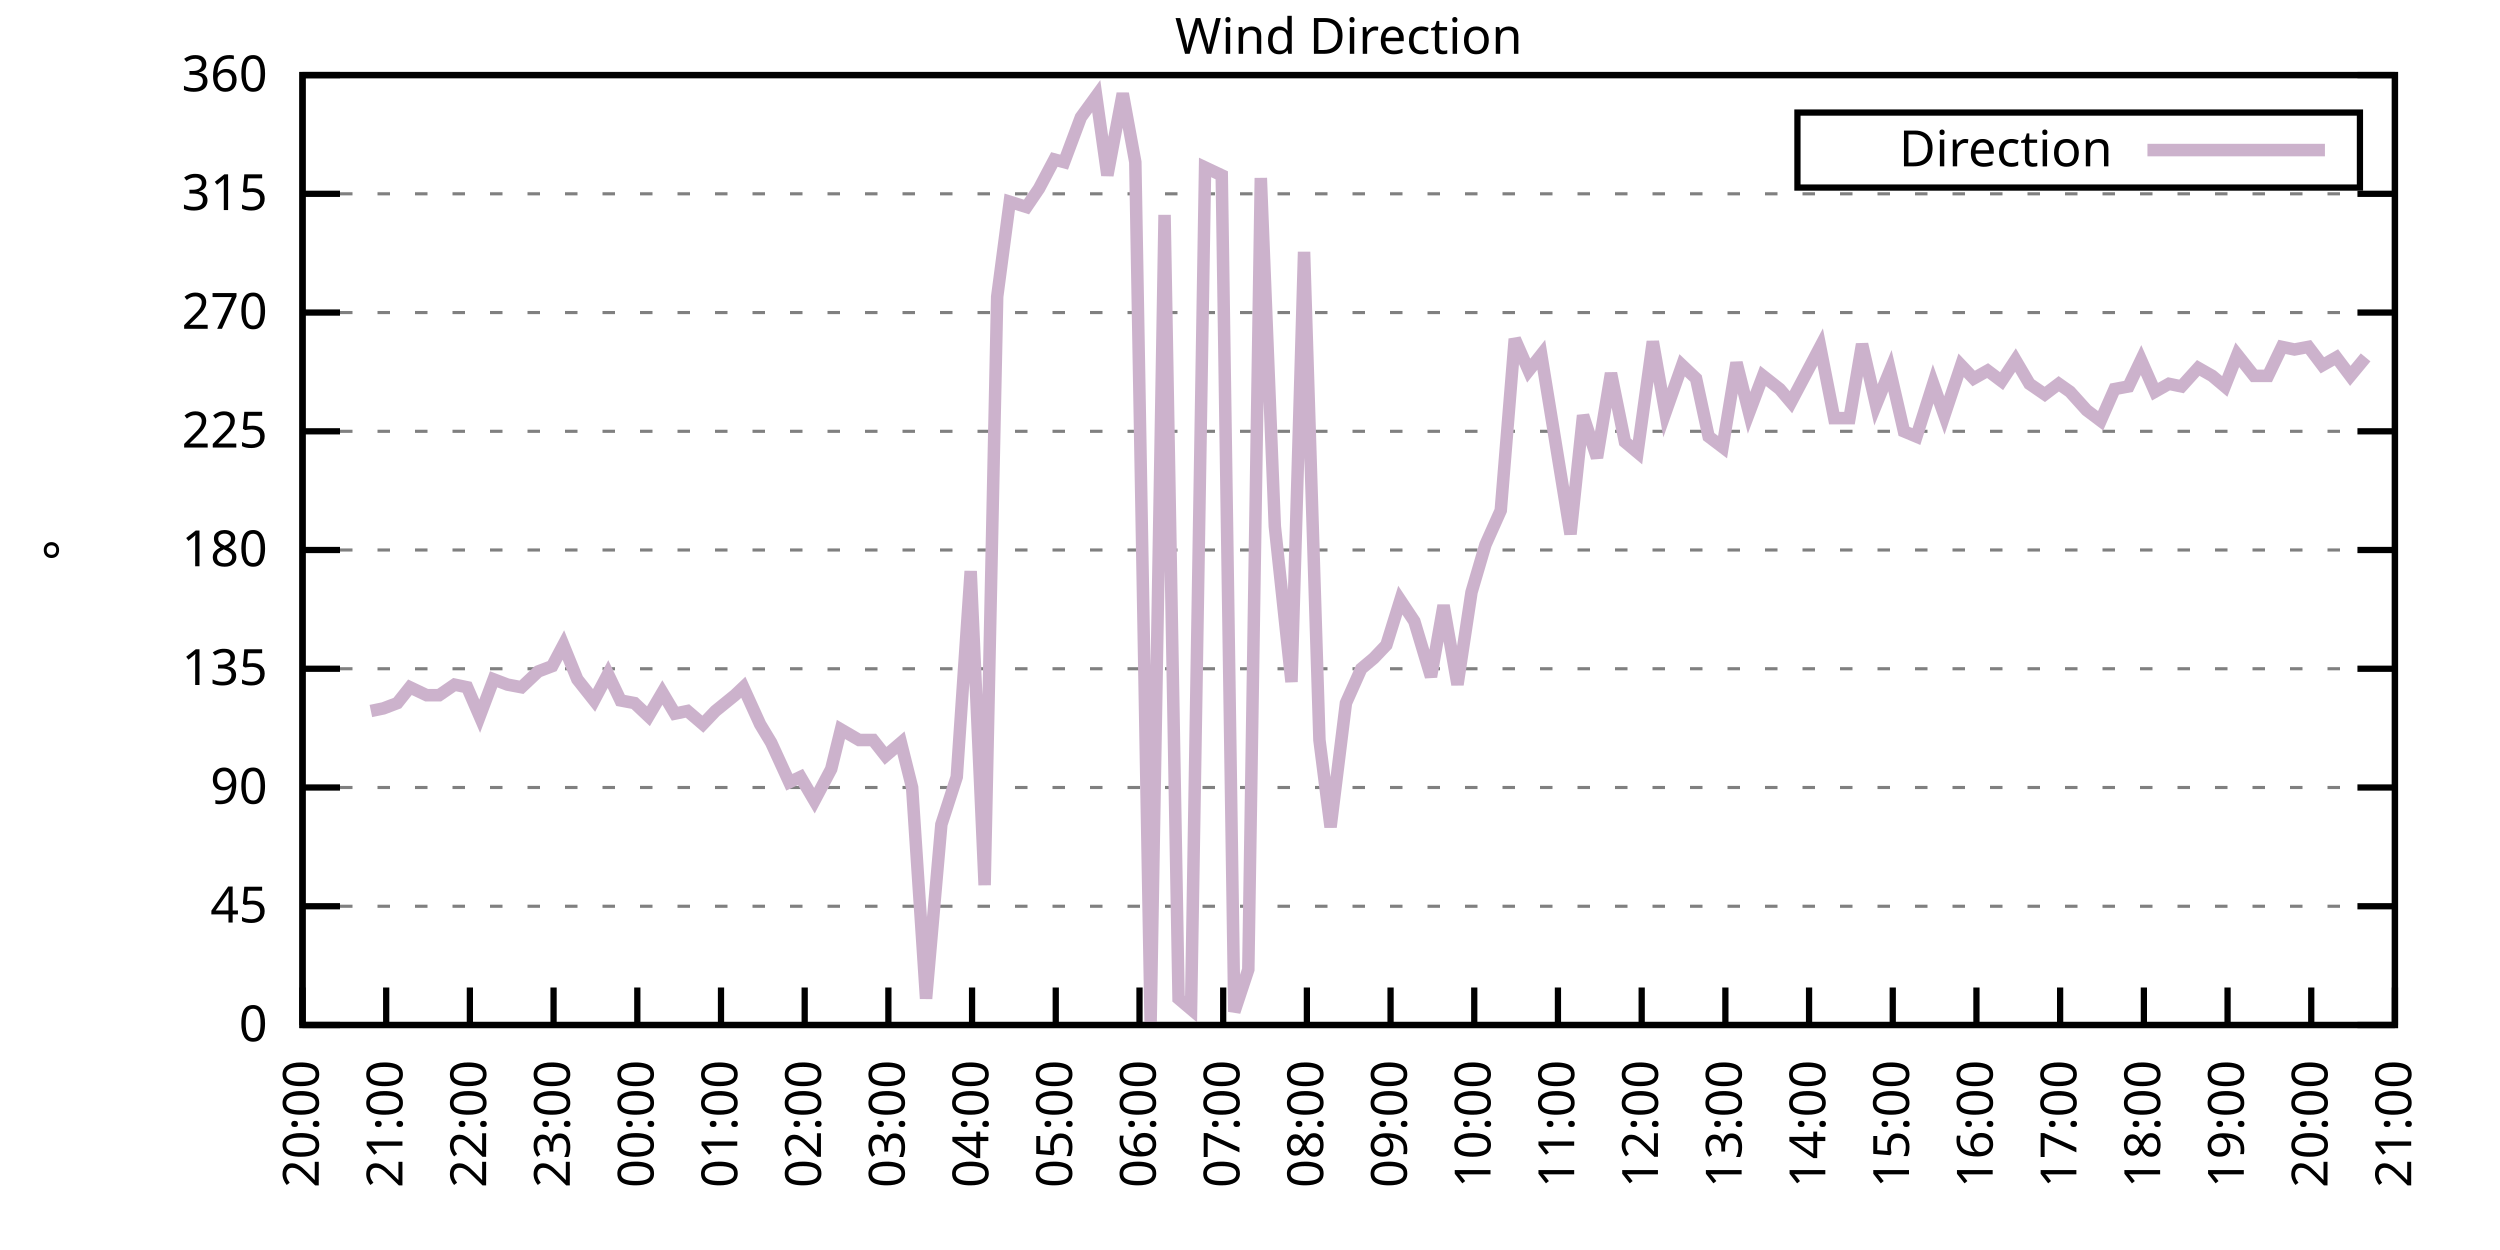
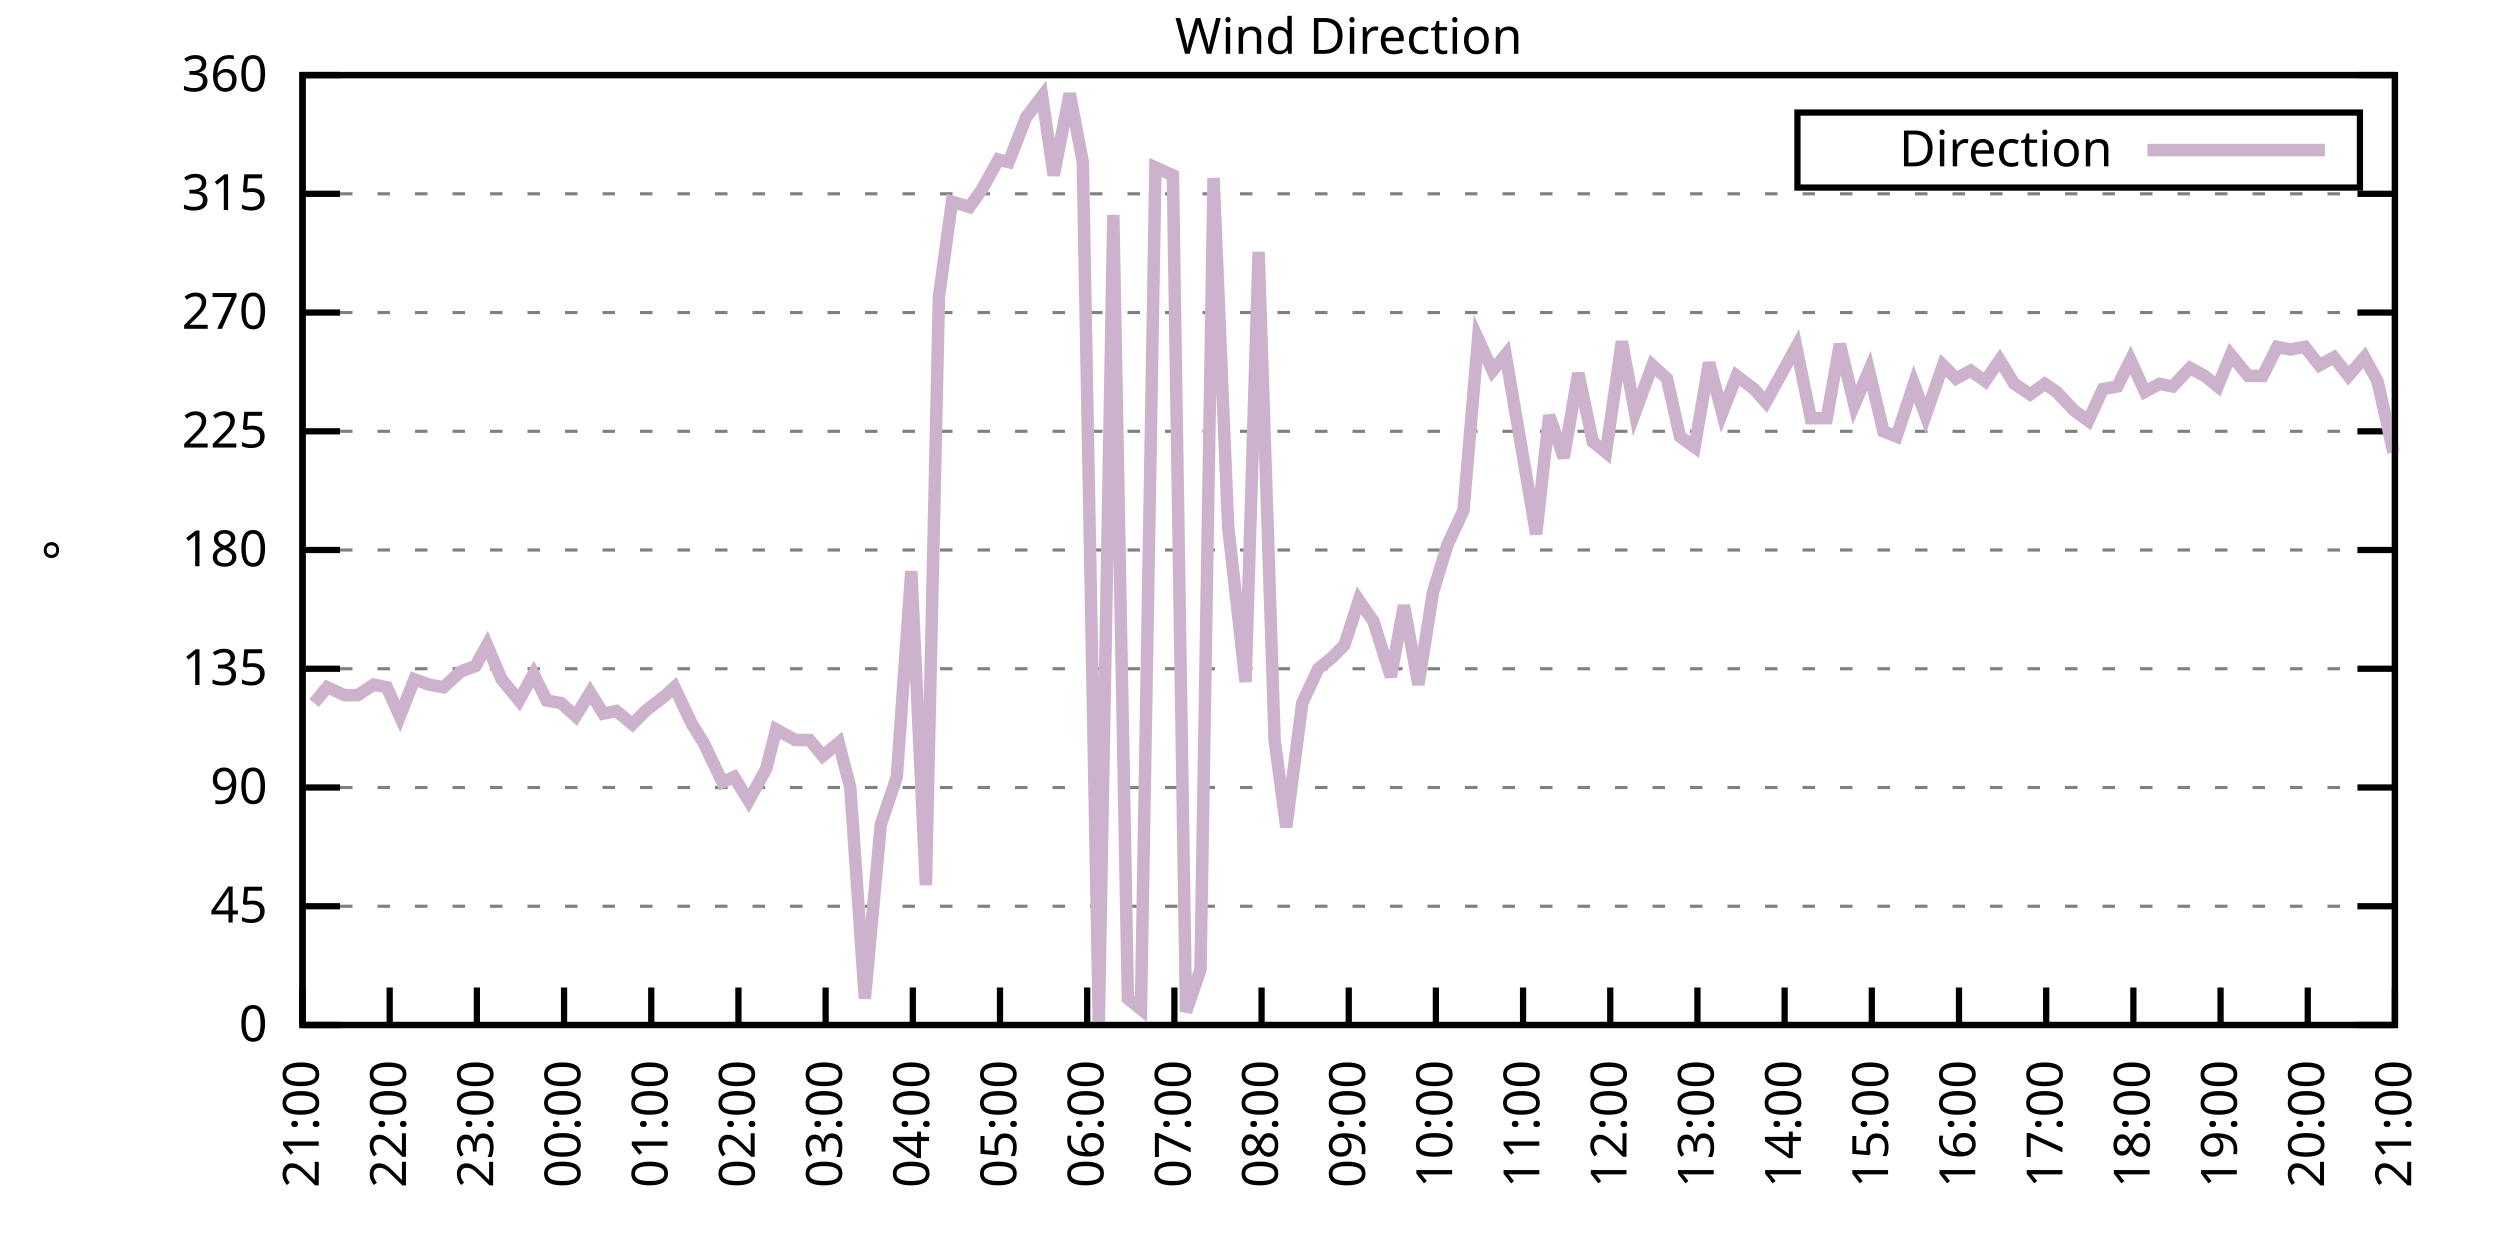
<svg xmlns="http://www.w3.org/2000/svg" xmlns:xlink="http://www.w3.org/1999/xlink" width="400" height="200" viewBox="0 0 400 200">
  <g id="gnuplot_canvas">
    <rect x="0" y="0" width="400" height="200" fill="none" />
    <defs>
      <circle id="gpDot" r="0.5" stroke-width="0.5" stroke="currentColor" />
      <path id="gpPt0" stroke-width="0.333" stroke="currentColor" d="M-1,0 h2 M0,-1 v2" />
      <path id="gpPt1" stroke-width="0.333" stroke="currentColor" d="M-1,-1 L1,1 M1,-1 L-1,1" />
      <path id="gpPt2" stroke-width="0.333" stroke="currentColor" d="M-1,0 L1,0 M0,-1 L0,1 M-1,-1 L1,1 M-1,1 L1,-1" />
      <rect id="gpPt3" stroke-width="0.333" stroke="currentColor" x="-1" y="-1" width="2" height="2" />
      <rect id="gpPt4" stroke-width="0.333" stroke="currentColor" fill="currentColor" x="-1" y="-1" width="2" height="2" />
      <circle id="gpPt5" stroke-width="0.333" stroke="currentColor" cx="0" cy="0" r="1" />
      <use xlink:href="#gpPt5" id="gpPt6" fill="currentColor" stroke="none" />
      <path id="gpPt7" stroke-width="0.333" stroke="currentColor" d="M0,-1.33 L-1.33,0.67 L1.33,0.67 z" />
      <use xlink:href="#gpPt7" id="gpPt8" fill="currentColor" stroke="none" />
      <use xlink:href="#gpPt7" id="gpPt9" stroke="currentColor" transform="rotate(180)" />
      <use xlink:href="#gpPt9" id="gpPt10" fill="currentColor" stroke="none" />
      <use xlink:href="#gpPt3" id="gpPt11" stroke="currentColor" transform="rotate(45)" />
      <use xlink:href="#gpPt11" id="gpPt12" fill="currentColor" stroke="none" />
      <path id="gpPt13" stroke-width="0.333" stroke="currentColor" d="M0,1.330 L1.265,0.411 L0.782,-1.067 L-0.782,-1.076 L-1.265,0.411 z" />
      <use xlink:href="#gpPt13" id="gpPt14" fill="currentColor" stroke="none" />
      <filter id="textbox" filterUnits="objectBoundingBox" x="0" y="0" height="1" width="1">
        <feFlood flood-color="white" flood-opacity="1" result="bgnd" />
        <feComposite in="SourceGraphic" in2="bgnd" operator="atop" />
      </filter>
      <filter id="greybox" filterUnits="objectBoundingBox" x="0" y="0" height="1" width="1">
        <feFlood flood-color="lightgrey" flood-opacity="1" result="grey" />
        <feComposite in="SourceGraphic" in2="grey" operator="atop" />
      </filter>
    </defs>
    <g fill="none" color="white" stroke="currentColor" stroke-width="1.00" stroke-linecap="butt" stroke-linejoin="miter">
</g>
    <g fill="none" color="black" stroke="currentColor" stroke-width="1.00" stroke-linecap="butt" stroke-linejoin="miter">
      <g stroke="none" shape-rendering="crispEdges">
        <polygon fill="rgb(255, 255, 255)" points="48.40,164.00 383.18,164.00 383.18,12.02 48.40,12.02 " />
      </g>
    </g>
    <g fill="none" color="black" stroke="currentColor" stroke-width="1.00" stroke-linecap="butt" stroke-linejoin="miter">
</g>
    <g fill="none" color="black" stroke="black" stroke-width="0.50" stroke-linecap="butt" stroke-linejoin="miter">
</g>
    <g fill="none" color="gray" stroke="currentColor" stroke-width="0.50" stroke-linecap="butt" stroke-linejoin="miter">
      <path stroke="gray" stroke-dasharray="2,4" class="gridline" d="M48.40,164.00 L383.19,164.00  " />
    </g>
    <g fill="none" color="gray" stroke="gray" stroke-width="1.00" stroke-linecap="butt" stroke-linejoin="miter">
</g>
    <g fill="none" color="black" stroke="currentColor" stroke-width="1.00" stroke-linecap="butt" stroke-linejoin="miter">
      <path stroke="black" d="M48.40,164.00 L54.40,164.00 M383.19,164.00 L377.19,164.00  " />
      <g transform="translate(42.80,166.60)" stroke="none" fill="black" font-family="Sans" font-size="8.00" text-anchor="end">
        <text>
          <tspan font-family="Sans"> 0</tspan>
        </text>
      </g>
    </g>
    <g fill="none" color="black" stroke="currentColor" stroke-width="1.00" stroke-linecap="butt" stroke-linejoin="miter">
</g>
    <g fill="none" color="black" stroke="black" stroke-width="0.50" stroke-linecap="butt" stroke-linejoin="miter">
</g>
    <g fill="none" color="gray" stroke="currentColor" stroke-width="0.50" stroke-linecap="butt" stroke-linejoin="miter">
      <path stroke="gray" stroke-dasharray="2,4" class="gridline" d="M48.40,145.00 L383.19,145.00  " />
    </g>
    <g fill="none" color="gray" stroke="gray" stroke-width="1.00" stroke-linecap="butt" stroke-linejoin="miter">
</g>
    <g fill="none" color="black" stroke="currentColor" stroke-width="1.00" stroke-linecap="butt" stroke-linejoin="miter">
      <path stroke="black" d="M48.40,145.00 L54.40,145.00 M383.19,145.00 L377.19,145.00  " />
      <g transform="translate(42.80,147.60)" stroke="none" fill="black" font-family="Sans" font-size="8.00" text-anchor="end">
        <text>
          <tspan font-family="Sans"> 45</tspan>
        </text>
      </g>
    </g>
    <g fill="none" color="black" stroke="currentColor" stroke-width="1.00" stroke-linecap="butt" stroke-linejoin="miter">
</g>
    <g fill="none" color="black" stroke="black" stroke-width="0.50" stroke-linecap="butt" stroke-linejoin="miter">
</g>
    <g fill="none" color="gray" stroke="currentColor" stroke-width="0.50" stroke-linecap="butt" stroke-linejoin="miter">
      <path stroke="gray" stroke-dasharray="2,4" class="gridline" d="M48.40,126.00 L383.19,126.00  " />
    </g>
    <g fill="none" color="gray" stroke="gray" stroke-width="1.00" stroke-linecap="butt" stroke-linejoin="miter">
</g>
    <g fill="none" color="black" stroke="currentColor" stroke-width="1.00" stroke-linecap="butt" stroke-linejoin="miter">
      <path stroke="black" d="M48.40,126.00 L54.40,126.00 M383.19,126.00 L377.19,126.00  " />
      <g transform="translate(42.80,128.60)" stroke="none" fill="black" font-family="Sans" font-size="8.00" text-anchor="end">
        <text>
          <tspan font-family="Sans"> 90</tspan>
        </text>
      </g>
    </g>
    <g fill="none" color="black" stroke="currentColor" stroke-width="1.00" stroke-linecap="butt" stroke-linejoin="miter">
</g>
    <g fill="none" color="black" stroke="black" stroke-width="0.50" stroke-linecap="butt" stroke-linejoin="miter">
</g>
    <g fill="none" color="gray" stroke="currentColor" stroke-width="0.50" stroke-linecap="butt" stroke-linejoin="miter">
      <path stroke="gray" stroke-dasharray="2,4" class="gridline" d="M48.40,107.00 L383.19,107.00  " />
    </g>
    <g fill="none" color="gray" stroke="gray" stroke-width="1.00" stroke-linecap="butt" stroke-linejoin="miter">
</g>
    <g fill="none" color="black" stroke="currentColor" stroke-width="1.00" stroke-linecap="butt" stroke-linejoin="miter">
      <path stroke="black" d="M48.40,107.00 L54.40,107.00 M383.19,107.00 L377.19,107.00  " />
      <g transform="translate(42.80,109.60)" stroke="none" fill="black" font-family="Sans" font-size="8.00" text-anchor="end">
        <text>
          <tspan font-family="Sans"> 135</tspan>
        </text>
      </g>
    </g>
    <g fill="none" color="black" stroke="currentColor" stroke-width="1.00" stroke-linecap="butt" stroke-linejoin="miter">
</g>
    <g fill="none" color="black" stroke="black" stroke-width="0.50" stroke-linecap="butt" stroke-linejoin="miter">
</g>
    <g fill="none" color="gray" stroke="currentColor" stroke-width="0.50" stroke-linecap="butt" stroke-linejoin="miter">
      <path stroke="gray" stroke-dasharray="2,4" class="gridline" d="M48.40,88.00 L383.19,88.00  " />
    </g>
    <g fill="none" color="gray" stroke="gray" stroke-width="1.00" stroke-linecap="butt" stroke-linejoin="miter">
</g>
    <g fill="none" color="black" stroke="currentColor" stroke-width="1.00" stroke-linecap="butt" stroke-linejoin="miter">
      <path stroke="black" d="M48.40,88.00 L54.40,88.00 M383.19,88.00 L377.19,88.00  " />
      <g transform="translate(42.80,90.60)" stroke="none" fill="black" font-family="Sans" font-size="8.00" text-anchor="end">
        <text>
          <tspan font-family="Sans"> 180</tspan>
        </text>
      </g>
    </g>
    <g fill="none" color="black" stroke="currentColor" stroke-width="1.00" stroke-linecap="butt" stroke-linejoin="miter">
</g>
    <g fill="none" color="black" stroke="black" stroke-width="0.50" stroke-linecap="butt" stroke-linejoin="miter">
</g>
    <g fill="none" color="gray" stroke="currentColor" stroke-width="0.50" stroke-linecap="butt" stroke-linejoin="miter">
      <path stroke="gray" stroke-dasharray="2,4" class="gridline" d="M48.40,69.01 L383.19,69.01  " />
    </g>
    <g fill="none" color="gray" stroke="gray" stroke-width="1.00" stroke-linecap="butt" stroke-linejoin="miter">
</g>
    <g fill="none" color="black" stroke="currentColor" stroke-width="1.00" stroke-linecap="butt" stroke-linejoin="miter">
      <path stroke="black" d="M48.40,69.01 L54.40,69.01 M383.19,69.01 L377.19,69.01  " />
      <g transform="translate(42.80,71.61)" stroke="none" fill="black" font-family="Sans" font-size="8.00" text-anchor="end">
        <text>
          <tspan font-family="Sans"> 225</tspan>
        </text>
      </g>
    </g>
    <g fill="none" color="black" stroke="currentColor" stroke-width="1.00" stroke-linecap="butt" stroke-linejoin="miter">
</g>
    <g fill="none" color="black" stroke="black" stroke-width="0.50" stroke-linecap="butt" stroke-linejoin="miter">
</g>
    <g fill="none" color="gray" stroke="currentColor" stroke-width="0.50" stroke-linecap="butt" stroke-linejoin="miter">
      <path stroke="gray" stroke-dasharray="2,4" class="gridline" d="M48.40,50.01 L383.19,50.01  " />
    </g>
    <g fill="none" color="gray" stroke="gray" stroke-width="1.00" stroke-linecap="butt" stroke-linejoin="miter">
</g>
    <g fill="none" color="black" stroke="currentColor" stroke-width="1.00" stroke-linecap="butt" stroke-linejoin="miter">
      <path stroke="black" d="M48.40,50.01 L54.40,50.01 M383.19,50.01 L377.19,50.01  " />
      <g transform="translate(42.80,52.61)" stroke="none" fill="black" font-family="Sans" font-size="8.00" text-anchor="end">
        <text>
          <tspan font-family="Sans"> 270</tspan>
        </text>
      </g>
    </g>
    <g fill="none" color="black" stroke="currentColor" stroke-width="1.00" stroke-linecap="butt" stroke-linejoin="miter">
</g>
    <g fill="none" color="black" stroke="black" stroke-width="0.50" stroke-linecap="butt" stroke-linejoin="miter">
</g>
    <g fill="none" color="gray" stroke="currentColor" stroke-width="0.50" stroke-linecap="butt" stroke-linejoin="miter">
      <path stroke="gray" stroke-dasharray="2,4" class="gridline" d="M48.40,31.01 L383.19,31.01  " />
    </g>
    <g fill="none" color="gray" stroke="gray" stroke-width="1.00" stroke-linecap="butt" stroke-linejoin="miter">
</g>
    <g fill="none" color="black" stroke="currentColor" stroke-width="1.00" stroke-linecap="butt" stroke-linejoin="miter">
      <path stroke="black" d="M48.40,31.01 L54.40,31.01 M383.19,31.01 L377.19,31.01  " />
      <g transform="translate(42.80,33.61)" stroke="none" fill="black" font-family="Sans" font-size="8.00" text-anchor="end">
        <text>
          <tspan font-family="Sans"> 315</tspan>
        </text>
      </g>
    </g>
    <g fill="none" color="black" stroke="currentColor" stroke-width="1.00" stroke-linecap="butt" stroke-linejoin="miter">
</g>
    <g fill="none" color="black" stroke="black" stroke-width="0.50" stroke-linecap="butt" stroke-linejoin="miter">
</g>
    <g fill="none" color="gray" stroke="currentColor" stroke-width="0.50" stroke-linecap="butt" stroke-linejoin="miter">
      <path stroke="gray" stroke-dasharray="2,4" class="gridline" d="M48.40,12.01 L383.19,12.01  " />
    </g>
    <g fill="none" color="gray" stroke="gray" stroke-width="1.00" stroke-linecap="butt" stroke-linejoin="miter">
</g>
    <g fill="none" color="black" stroke="currentColor" stroke-width="1.00" stroke-linecap="butt" stroke-linejoin="miter">
      <path stroke="black" d="M48.40,12.01 L54.40,12.01 M383.19,12.01 L377.19,12.01  " />
      <g transform="translate(42.80,14.61)" stroke="none" fill="black" font-family="Sans" font-size="8.00" text-anchor="end">
        <text>
          <tspan font-family="Sans"> 360</tspan>
        </text>
      </g>
    </g>
    <g fill="none" color="black" stroke="currentColor" stroke-width="1.00" stroke-linecap="butt" stroke-linejoin="miter">
      <path stroke="black" d="M48.40,164.00 L48.40,158.00  " />
      <g transform="translate(51.00,169.60) rotate(270.00)" stroke="none" fill="black" font-family="Sans" font-size="8.00" text-anchor="end">
        <text>
-           <tspan font-family="Sans">20:00</tspan>
-         </text>
-       </g>
-     </g>
-     <g fill="none" color="black" stroke="currentColor" stroke-width="1.00" stroke-linecap="butt" stroke-linejoin="miter">
-       <path stroke="black" d="M61.79,164.00 L61.79,158.00  " />
-       <g transform="translate(64.39,169.60) rotate(270.00)" stroke="none" fill="black" font-family="Sans" font-size="8.00" text-anchor="end">
-         <text>
          <tspan font-family="Sans">21:00</tspan>
        </text>
      </g>
    </g>
    <g fill="none" color="black" stroke="currentColor" stroke-width="1.00" stroke-linecap="butt" stroke-linejoin="miter">
-       <path stroke="black" d="M75.18,164.00 L75.18,158.00  " />
-       <g transform="translate(77.78,169.60) rotate(270.00)" stroke="none" fill="black" font-family="Sans" font-size="8.00" text-anchor="end">
+       <path stroke="black" d="M62.35,164.00 L62.35,158.00  " />
+       <g transform="translate(64.95,169.60) rotate(270.00)" stroke="none" fill="black" font-family="Sans" font-size="8.00" text-anchor="end">
        <text>
          <tspan font-family="Sans">22:00</tspan>
        </text>
      </g>
    </g>
    <g fill="none" color="black" stroke="currentColor" stroke-width="1.00" stroke-linecap="butt" stroke-linejoin="miter">
-       <path stroke="black" d="M88.57,164.00 L88.57,158.00  " />
-       <g transform="translate(91.17,169.60) rotate(270.00)" stroke="none" fill="black" font-family="Sans" font-size="8.00" text-anchor="end">
+       <path stroke="black" d="M76.30,164.00 L76.30,158.00  " />
+       <g transform="translate(78.90,169.60) rotate(270.00)" stroke="none" fill="black" font-family="Sans" font-size="8.00" text-anchor="end">
        <text>
          <tspan font-family="Sans">23:00</tspan>
        </text>
      </g>
    </g>
    <g fill="none" color="black" stroke="currentColor" stroke-width="1.00" stroke-linecap="butt" stroke-linejoin="miter">
-       <path stroke="black" d="M101.97,164.00 L101.97,158.00  " />
-       <g transform="translate(104.57,169.60) rotate(270.00)" stroke="none" fill="black" font-family="Sans" font-size="8.00" text-anchor="end">
+       <path stroke="black" d="M90.25,164.00 L90.25,158.00  " />
+       <g transform="translate(92.85,169.60) rotate(270.00)" stroke="none" fill="black" font-family="Sans" font-size="8.00" text-anchor="end">
        <text>
          <tspan font-family="Sans">00:00</tspan>
        </text>
      </g>
    </g>
    <g fill="none" color="black" stroke="currentColor" stroke-width="1.00" stroke-linecap="butt" stroke-linejoin="miter">
-       <path stroke="black" d="M115.36,164.00 L115.36,158.00  " />
-       <g transform="translate(117.96,169.60) rotate(270.00)" stroke="none" fill="black" font-family="Sans" font-size="8.00" text-anchor="end">
+       <path stroke="black" d="M104.20,164.00 L104.20,158.00  " />
+       <g transform="translate(106.80,169.60) rotate(270.00)" stroke="none" fill="black" font-family="Sans" font-size="8.00" text-anchor="end">
        <text>
          <tspan font-family="Sans">01:00</tspan>
        </text>
      </g>
    </g>
    <g fill="none" color="black" stroke="currentColor" stroke-width="1.00" stroke-linecap="butt" stroke-linejoin="miter">
-       <path stroke="black" d="M128.75,164.00 L128.75,158.00  " />
-       <g transform="translate(131.35,169.60) rotate(270.00)" stroke="none" fill="black" font-family="Sans" font-size="8.00" text-anchor="end">
+       <path stroke="black" d="M118.15,164.00 L118.15,158.00  " />
+       <g transform="translate(120.75,169.60) rotate(270.00)" stroke="none" fill="black" font-family="Sans" font-size="8.00" text-anchor="end">
        <text>
          <tspan font-family="Sans">02:00</tspan>
        </text>
      </g>
    </g>
    <g fill="none" color="black" stroke="currentColor" stroke-width="1.00" stroke-linecap="butt" stroke-linejoin="miter">
-       <path stroke="black" d="M142.14,164.00 L142.14,158.00  " />
-       <g transform="translate(144.74,169.60) rotate(270.00)" stroke="none" fill="black" font-family="Sans" font-size="8.00" text-anchor="end">
+       <path stroke="black" d="M132.10,164.00 L132.10,158.00  " />
+       <g transform="translate(134.70,169.60) rotate(270.00)" stroke="none" fill="black" font-family="Sans" font-size="8.00" text-anchor="end">
        <text>
          <tspan font-family="Sans">03:00</tspan>
        </text>
      </g>
    </g>
    <g fill="none" color="black" stroke="currentColor" stroke-width="1.00" stroke-linecap="butt" stroke-linejoin="miter">
-       <path stroke="black" d="M155.53,164.00 L155.53,158.00  " />
-       <g transform="translate(158.13,169.60) rotate(270.00)" stroke="none" fill="black" font-family="Sans" font-size="8.00" text-anchor="end">
+       <path stroke="black" d="M146.05,164.00 L146.05,158.00  " />
+       <g transform="translate(148.65,169.60) rotate(270.00)" stroke="none" fill="black" font-family="Sans" font-size="8.00" text-anchor="end">
        <text>
          <tspan font-family="Sans">04:00</tspan>
        </text>
      </g>
    </g>
    <g fill="none" color="black" stroke="currentColor" stroke-width="1.00" stroke-linecap="butt" stroke-linejoin="miter">
-       <path stroke="black" d="M168.92,164.00 L168.92,158.00  " />
-       <g transform="translate(171.52,169.60) rotate(270.00)" stroke="none" fill="black" font-family="Sans" font-size="8.00" text-anchor="end">
+       <path stroke="black" d="M160.00,164.00 L160.00,158.00  " />
+       <g transform="translate(162.60,169.60) rotate(270.00)" stroke="none" fill="black" font-family="Sans" font-size="8.00" text-anchor="end">
        <text>
          <tspan font-family="Sans">05:00</tspan>
        </text>
      </g>
    </g>
    <g fill="none" color="black" stroke="currentColor" stroke-width="1.00" stroke-linecap="butt" stroke-linejoin="miter">
-       <path stroke="black" d="M182.32,164.00 L182.32,158.00  " />
-       <g transform="translate(184.92,169.60) rotate(270.00)" stroke="none" fill="black" font-family="Sans" font-size="8.00" text-anchor="end">
+       <path stroke="black" d="M173.95,164.00 L173.95,158.00  " />
+       <g transform="translate(176.55,169.60) rotate(270.00)" stroke="none" fill="black" font-family="Sans" font-size="8.00" text-anchor="end">
        <text>
          <tspan font-family="Sans">06:00</tspan>
        </text>
      </g>
    </g>
    <g fill="none" color="black" stroke="currentColor" stroke-width="1.00" stroke-linecap="butt" stroke-linejoin="miter">
-       <path stroke="black" d="M195.71,164.00 L195.71,158.00  " />
-       <g transform="translate(198.31,169.60) rotate(270.00)" stroke="none" fill="black" font-family="Sans" font-size="8.00" text-anchor="end">
+       <path stroke="black" d="M187.90,164.00 L187.90,158.00  " />
+       <g transform="translate(190.50,169.60) rotate(270.00)" stroke="none" fill="black" font-family="Sans" font-size="8.00" text-anchor="end">
        <text>
          <tspan font-family="Sans">07:00</tspan>
        </text>
      </g>
    </g>
    <g fill="none" color="black" stroke="currentColor" stroke-width="1.00" stroke-linecap="butt" stroke-linejoin="miter">
-       <path stroke="black" d="M209.10,164.00 L209.10,158.00  " />
-       <g transform="translate(211.70,169.60) rotate(270.00)" stroke="none" fill="black" font-family="Sans" font-size="8.00" text-anchor="end">
+       <path stroke="black" d="M201.85,164.00 L201.85,158.00  " />
+       <g transform="translate(204.45,169.60) rotate(270.00)" stroke="none" fill="black" font-family="Sans" font-size="8.00" text-anchor="end">
        <text>
          <tspan font-family="Sans">08:00</tspan>
        </text>
      </g>
    </g>
    <g fill="none" color="black" stroke="currentColor" stroke-width="1.00" stroke-linecap="butt" stroke-linejoin="miter">
-       <path stroke="black" d="M222.49,164.00 L222.49,158.00  " />
-       <g transform="translate(225.09,169.60) rotate(270.00)" stroke="none" fill="black" font-family="Sans" font-size="8.00" text-anchor="end">
+       <path stroke="black" d="M215.80,164.00 L215.80,158.00  " />
+       <g transform="translate(218.40,169.60) rotate(270.00)" stroke="none" fill="black" font-family="Sans" font-size="8.00" text-anchor="end">
        <text>
          <tspan font-family="Sans">09:00</tspan>
        </text>
      </g>
    </g>
    <g fill="none" color="black" stroke="currentColor" stroke-width="1.00" stroke-linecap="butt" stroke-linejoin="miter">
-       <path stroke="black" d="M235.88,164.00 L235.88,158.00  " />
-       <g transform="translate(238.48,169.60) rotate(270.00)" stroke="none" fill="black" font-family="Sans" font-size="8.00" text-anchor="end">
+       <path stroke="black" d="M229.74,164.00 L229.74,158.00  " />
+       <g transform="translate(232.34,169.60) rotate(270.00)" stroke="none" fill="black" font-family="Sans" font-size="8.00" text-anchor="end">
        <text>
          <tspan font-family="Sans">10:00</tspan>
        </text>
      </g>
    </g>
    <g fill="none" color="black" stroke="currentColor" stroke-width="1.00" stroke-linecap="butt" stroke-linejoin="miter">
-       <path stroke="black" d="M249.27,164.00 L249.27,158.00  " />
-       <g transform="translate(251.87,169.60) rotate(270.00)" stroke="none" fill="black" font-family="Sans" font-size="8.00" text-anchor="end">
+       <path stroke="black" d="M243.69,164.00 L243.69,158.00  " />
+       <g transform="translate(246.29,169.60) rotate(270.00)" stroke="none" fill="black" font-family="Sans" font-size="8.00" text-anchor="end">
        <text>
          <tspan font-family="Sans">11:00</tspan>
        </text>
      </g>
    </g>
    <g fill="none" color="black" stroke="currentColor" stroke-width="1.00" stroke-linecap="butt" stroke-linejoin="miter">
-       <path stroke="black" d="M262.67,164.00 L262.67,158.00  " />
-       <g transform="translate(265.27,169.60) rotate(270.00)" stroke="none" fill="black" font-family="Sans" font-size="8.00" text-anchor="end">
+       <path stroke="black" d="M257.64,164.00 L257.64,158.00  " />
+       <g transform="translate(260.24,169.60) rotate(270.00)" stroke="none" fill="black" font-family="Sans" font-size="8.00" text-anchor="end">
        <text>
          <tspan font-family="Sans">12:00</tspan>
        </text>
      </g>
    </g>
    <g fill="none" color="black" stroke="currentColor" stroke-width="1.00" stroke-linecap="butt" stroke-linejoin="miter">
-       <path stroke="black" d="M276.06,164.00 L276.06,158.00  " />
-       <g transform="translate(278.66,169.60) rotate(270.00)" stroke="none" fill="black" font-family="Sans" font-size="8.00" text-anchor="end">
+       <path stroke="black" d="M271.59,164.00 L271.59,158.00  " />
+       <g transform="translate(274.19,169.60) rotate(270.00)" stroke="none" fill="black" font-family="Sans" font-size="8.00" text-anchor="end">
        <text>
          <tspan font-family="Sans">13:00</tspan>
        </text>
      </g>
    </g>
    <g fill="none" color="black" stroke="currentColor" stroke-width="1.00" stroke-linecap="butt" stroke-linejoin="miter">
-       <path stroke="black" d="M289.45,164.00 L289.45,158.00  " />
-       <g transform="translate(292.05,169.60) rotate(270.00)" stroke="none" fill="black" font-family="Sans" font-size="8.00" text-anchor="end">
+       <path stroke="black" d="M285.54,164.00 L285.54,158.00  " />
+       <g transform="translate(288.14,169.60) rotate(270.00)" stroke="none" fill="black" font-family="Sans" font-size="8.00" text-anchor="end">
        <text>
          <tspan font-family="Sans">14:00</tspan>
        </text>
      </g>
    </g>
    <g fill="none" color="black" stroke="currentColor" stroke-width="1.00" stroke-linecap="butt" stroke-linejoin="miter">
-       <path stroke="black" d="M302.84,164.00 L302.84,158.00  " />
-       <g transform="translate(305.44,169.60) rotate(270.00)" stroke="none" fill="black" font-family="Sans" font-size="8.00" text-anchor="end">
+       <path stroke="black" d="M299.49,164.00 L299.49,158.00  " />
+       <g transform="translate(302.09,169.60) rotate(270.00)" stroke="none" fill="black" font-family="Sans" font-size="8.00" text-anchor="end">
        <text>
          <tspan font-family="Sans">15:00</tspan>
        </text>
      </g>
    </g>
    <g fill="none" color="black" stroke="currentColor" stroke-width="1.00" stroke-linecap="butt" stroke-linejoin="miter">
-       <path stroke="black" d="M316.23,164.00 L316.23,158.00  " />
-       <g transform="translate(318.83,169.60) rotate(270.00)" stroke="none" fill="black" font-family="Sans" font-size="8.00" text-anchor="end">
+       <path stroke="black" d="M313.44,164.00 L313.44,158.00  " />
+       <g transform="translate(316.04,169.60) rotate(270.00)" stroke="none" fill="black" font-family="Sans" font-size="8.00" text-anchor="end">
        <text>
          <tspan font-family="Sans">16:00</tspan>
        </text>
      </g>
    </g>
    <g fill="none" color="black" stroke="currentColor" stroke-width="1.00" stroke-linecap="butt" stroke-linejoin="miter">
-       <path stroke="black" d="M329.62,164.00 L329.62,158.00  " />
-       <g transform="translate(332.22,169.60) rotate(270.00)" stroke="none" fill="black" font-family="Sans" font-size="8.00" text-anchor="end">
+       <path stroke="black" d="M327.39,164.00 L327.39,158.00  " />
+       <g transform="translate(329.99,169.60) rotate(270.00)" stroke="none" fill="black" font-family="Sans" font-size="8.00" text-anchor="end">
        <text>
          <tspan font-family="Sans">17:00</tspan>
        </text>
      </g>
    </g>
    <g fill="none" color="black" stroke="currentColor" stroke-width="1.00" stroke-linecap="butt" stroke-linejoin="miter">
-       <path stroke="black" d="M343.02,164.00 L343.02,158.00  " />
-       <g transform="translate(345.62,169.60) rotate(270.00)" stroke="none" fill="black" font-family="Sans" font-size="8.00" text-anchor="end">
+       <path stroke="black" d="M341.34,164.00 L341.34,158.00  " />
+       <g transform="translate(343.94,169.60) rotate(270.00)" stroke="none" fill="black" font-family="Sans" font-size="8.00" text-anchor="end">
        <text>
          <tspan font-family="Sans">18:00</tspan>
        </text>
      </g>
    </g>
    <g fill="none" color="black" stroke="currentColor" stroke-width="1.00" stroke-linecap="butt" stroke-linejoin="miter">
-       <path stroke="black" d="M356.41,164.00 L356.41,158.00  " />
-       <g transform="translate(359.01,169.60) rotate(270.00)" stroke="none" fill="black" font-family="Sans" font-size="8.00" text-anchor="end">
+       <path stroke="black" d="M355.29,164.00 L355.29,158.00  " />
+       <g transform="translate(357.89,169.60) rotate(270.00)" stroke="none" fill="black" font-family="Sans" font-size="8.00" text-anchor="end">
        <text>
          <tspan font-family="Sans">19:00</tspan>
        </text>
      </g>
    </g>
    <g fill="none" color="black" stroke="currentColor" stroke-width="1.00" stroke-linecap="butt" stroke-linejoin="miter">
-       <path stroke="black" d="M369.80,164.00 L369.80,158.00  " />
-       <g transform="translate(372.40,169.60) rotate(270.00)" stroke="none" fill="black" font-family="Sans" font-size="8.00" text-anchor="end">
+       <path stroke="black" d="M369.24,164.00 L369.24,158.00  " />
+       <g transform="translate(371.84,169.60) rotate(270.00)" stroke="none" fill="black" font-family="Sans" font-size="8.00" text-anchor="end">
        <text>
          <tspan font-family="Sans">20:00</tspan>
        </text>
      </g>
    </g>
    <g fill="none" color="black" stroke="currentColor" stroke-width="1.00" stroke-linecap="butt" stroke-linejoin="miter">
      <path stroke="black" d="M383.19,164.00 L383.19,158.00  " />
      <g transform="translate(385.79,169.60) rotate(270.00)" stroke="none" fill="black" font-family="Sans" font-size="8.00" text-anchor="end">
        <text>
          <tspan font-family="Sans">21:00</tspan>
        </text>
      </g>
    </g>
    <g fill="none" color="black" stroke="currentColor" stroke-width="1.00" stroke-linecap="butt" stroke-linejoin="miter">
</g>
    <g fill="none" color="black" stroke="currentColor" stroke-width="1.00" stroke-linecap="butt" stroke-linejoin="miter">
      <path stroke="black" d="M48.40,12.01 L48.40,164.00 L383.19,164.00 L383.19,12.01 L48.40,12.01 Z  " />
    </g>
    <g fill="none" color="black" stroke="currentColor" stroke-width="1.00" stroke-linecap="butt" stroke-linejoin="miter">
</g>
    <g fill="none" color="black" stroke="currentColor" stroke-width="1.00" stroke-linecap="butt" stroke-linejoin="miter">
      <path stroke="black" d="M287.59,30.01 L287.59,18.01 L377.59,18.01 L377.59,30.01 L287.59,30.01 Z  " />
    </g>
    <g id="Wind_direction_plot_1">
      <g fill="none" color="white" stroke="black" stroke-width="2.00" stroke-linecap="butt" stroke-linejoin="miter">
</g>
      <g fill="none" color="black" stroke="currentColor" stroke-width="2.00" stroke-linecap="butt" stroke-linejoin="miter">
        <g transform="translate(337.99,26.61)" stroke="none" fill="black" font-family="Sans" font-size="8.00" text-anchor="end">
          <text>
            <tspan font-family="Sans">Direction</tspan>
          </text>
        </g>
      </g>
      <g fill="none" color="black" stroke="currentColor" stroke-width="2.00" stroke-linecap="butt" stroke-linejoin="miter">
-         <path stroke="rgb(204, 178, 204)" d="M343.59,24.01 L371.99,24.01 M59.34,113.76 L61.35,113.34 L63.58,112.49 L65.59,109.96 L68.26,111.23 L70.27,111.23   L72.73,109.54 L74.74,109.96 L76.75,114.60 L78.98,108.69 L81.21,109.54 L83.44,109.96 L86.12,107.43 L88.35,106.58   L90.14,103.20 L92.37,108.69 L95.05,112.07 L97.28,107.85 L99.29,112.07 L101.52,112.49 L103.75,114.60 L105.98,110.80   L107.99,114.18 L110.00,113.76 L112.46,115.87 L114.47,113.76 L117.59,111.23 L118.93,109.96 L121.61,115.87 L123.39,118.83   L126.29,125.16 L128.08,124.31 L130.31,128.11 L132.99,123.05 L134.55,116.71 L137.45,118.40 L139.69,118.40 L141.69,120.94   L144.15,118.83 L145.94,126.00 L148.17,159.78 L150.62,131.91 L153.08,124.31 L155.31,91.38 L157.54,141.62 L159.55,47.47   L161.56,32.28 L164.24,33.12 L166.25,30.16 L168.70,25.52 L170.26,25.94 L172.94,18.77 L175.40,15.39 L177.18,28.05   L179.64,14.97 L181.65,25.94 L184.10,163.58 L186.33,34.39 L188.57,159.78 L190.57,161.47 L192.81,26.79 L195.48,28.05   L197.49,161.89 L199.73,155.13 L201.73,28.48 L203.97,84.21 L206.64,109.11 L208.65,40.30 L211.11,118.40 L212.89,132.34   L215.35,112.49 L217.80,107.00 L219.81,105.31 L221.82,103.20 L224.05,96.03 L226.29,99.40 L228.96,108.27 L230.97,96.87   L233.20,109.54 L235.44,94.76 L237.67,87.16 L240.12,81.67 L242.36,54.23 L244.59,59.30 L246.60,56.76 L251.28,85.47   L253.29,66.47 L255.52,73.23 L257.76,59.72 L259.99,70.70 L262.00,72.38 L264.45,54.65 L266.46,66.05 L269.14,58.45   L271.37,60.56 L273.38,69.85 L275.61,71.54 L277.84,58.03 L279.85,66.05 L282.08,60.14 L284.76,62.25 L286.55,64.36   L288.78,60.14 L291.23,55.50 L293.47,66.90 L295.92,66.90 L297.93,55.07 L300.16,64.78 L302.39,59.30 L304.63,69.01   L306.63,69.85 L309.31,61.41 L311.10,66.47 L313.78,58.45 L315.79,60.56 L318.02,59.30 L320.25,60.98 L322.48,57.61   L324.71,61.41 L327.17,63.10 L329.40,61.41 L331.19,62.67 L333.86,65.63 L336.10,67.32 L338.33,62.25 L340.56,61.83   L342.57,57.61 L344.80,62.67 L347.03,61.41 L349.04,61.83 L351.72,58.87 L353.95,60.14 L355.96,61.83 L357.97,56.76   L360.65,60.14 L362.88,60.14 L365.11,55.50 L367.12,55.92 L369.35,55.50 L371.58,58.45 L373.82,57.18 L376.05,60.14   L378.50,57.18  " />
+         <path stroke="rgb(204, 178, 204)" d="M343.59,24.01 L371.99,24.01 M50.26,112.49 L52.35,109.96 L55.14,111.23 L57.23,111.23 L59.79,109.54 L61.88,109.96   L63.98,114.60 L66.30,108.69 L68.63,109.54 L70.95,109.96 L73.74,107.43 L76.07,106.58 L77.93,103.20 L80.25,108.69   L83.04,112.07 L85.37,107.85 L87.46,112.07 L89.78,112.49 L92.11,114.60 L94.43,110.80 L96.53,114.18 L98.62,113.76   L101.18,115.87 L103.27,113.76 L106.52,111.23 L107.92,109.96 L110.71,115.87 L112.57,118.83 L115.59,125.16 L117.45,124.31   L119.78,128.11 L122.57,123.05 L124.19,116.71 L127.22,118.40 L129.54,118.40 L131.63,120.94 L134.19,118.83 L136.05,126.00   L138.37,159.78 L140.93,131.91 L143.49,124.31 L145.81,91.38 L148.14,141.62 L150.23,47.47 L152.32,32.28 L155.11,33.12   L157.21,30.16 L159.76,25.52 L161.39,25.94 L164.18,18.77 L166.74,15.39 L168.60,28.05 L171.16,14.97 L173.25,25.94   L175.81,163.58 L178.13,34.39 L180.46,159.78 L182.55,161.47 L184.87,26.79 L187.66,28.05 L189.76,161.89 L192.08,155.13   L194.17,28.48 L196.50,84.21 L199.29,109.11 L201.38,40.30 L203.94,118.40 L205.80,132.34 L208.36,112.49 L210.91,107.00   L213.01,105.31 L215.10,103.20 L217.42,96.03 L219.75,99.40 L222.54,108.27 L224.63,96.87 L226.95,109.54 L229.28,94.76   L231.60,87.16 L234.16,81.67 L236.49,54.23 L238.81,59.30 L240.90,56.76 L245.79,85.47 L247.88,66.47 L250.20,73.23   L252.53,59.72 L254.85,70.70 L256.95,72.38 L259.50,54.65 L261.60,66.05 L264.39,58.45 L266.71,60.56 L268.80,69.85   L271.13,71.54 L273.45,58.03 L275.55,66.05 L277.87,60.14 L280.66,62.25 L282.52,64.36 L284.85,60.14 L287.40,55.50   L289.73,66.90 L292.29,66.90 L294.38,55.07 L296.70,64.78 L299.03,59.30 L301.35,69.01 L303.44,69.85 L306.23,61.41   L308.09,66.47 L310.88,58.45 L312.98,60.56 L315.30,59.30 L317.63,60.98 L319.95,57.61 L322.28,61.41 L324.83,63.10   L327.16,61.41 L329.02,62.67 L331.81,65.63 L334.13,67.32 L336.46,62.25 L338.78,61.83 L340.88,57.61 L343.20,62.67   L345.53,61.41 L347.62,61.83 L350.41,58.87 L352.73,60.14 L354.83,61.83 L356.92,56.76 L359.71,60.14 L362.03,60.14   L364.36,55.50 L366.45,55.92 L368.78,55.50 L371.10,58.45 L373.43,57.18 L375.75,60.14 L378.31,57.18 L380.40,60.98   L382.96,72.38  " />
      </g>
    </g>
    <g fill="none" color="black" stroke="currentColor" stroke-width="2.00" stroke-linecap="butt" stroke-linejoin="miter">
</g>
    <g fill="none" color="black" stroke="black" stroke-width="1.00" stroke-linecap="butt" stroke-linejoin="miter">
</g>
    <g fill="none" color="black" stroke="currentColor" stroke-width="1.00" stroke-linecap="butt" stroke-linejoin="miter">
      <path stroke="black" d="M48.40,12.01 L48.40,164.00 L383.19,164.00 L383.19,12.01 L48.40,12.01 Z  " />
      <g transform="translate(12.80,88.01) rotate(270.00)" stroke="none" fill="black" font-family="Sans" font-size="8.00" text-anchor="middle">
        <text>
          <tspan font-family="Sans">°</tspan>
        </text>
      </g>
    </g>
    <g fill="none" color="black" stroke="currentColor" stroke-width="1.00" stroke-linecap="butt" stroke-linejoin="miter">
</g>
    <g fill="none" color="black" stroke="currentColor" stroke-width="1.00" stroke-linecap="butt" stroke-linejoin="miter">
      <g transform="translate(215.79,8.61)" stroke="none" fill="black" font-family="Sans" font-size="8.00" text-anchor="middle">
        <text>
          <tspan font-family="Sans">Wind Direction</tspan>
        </text>
      </g>
    </g>
    <g fill="none" color="black" stroke="currentColor" stroke-width="1.00" stroke-linecap="butt" stroke-linejoin="miter">
</g>
  </g>
</svg>
